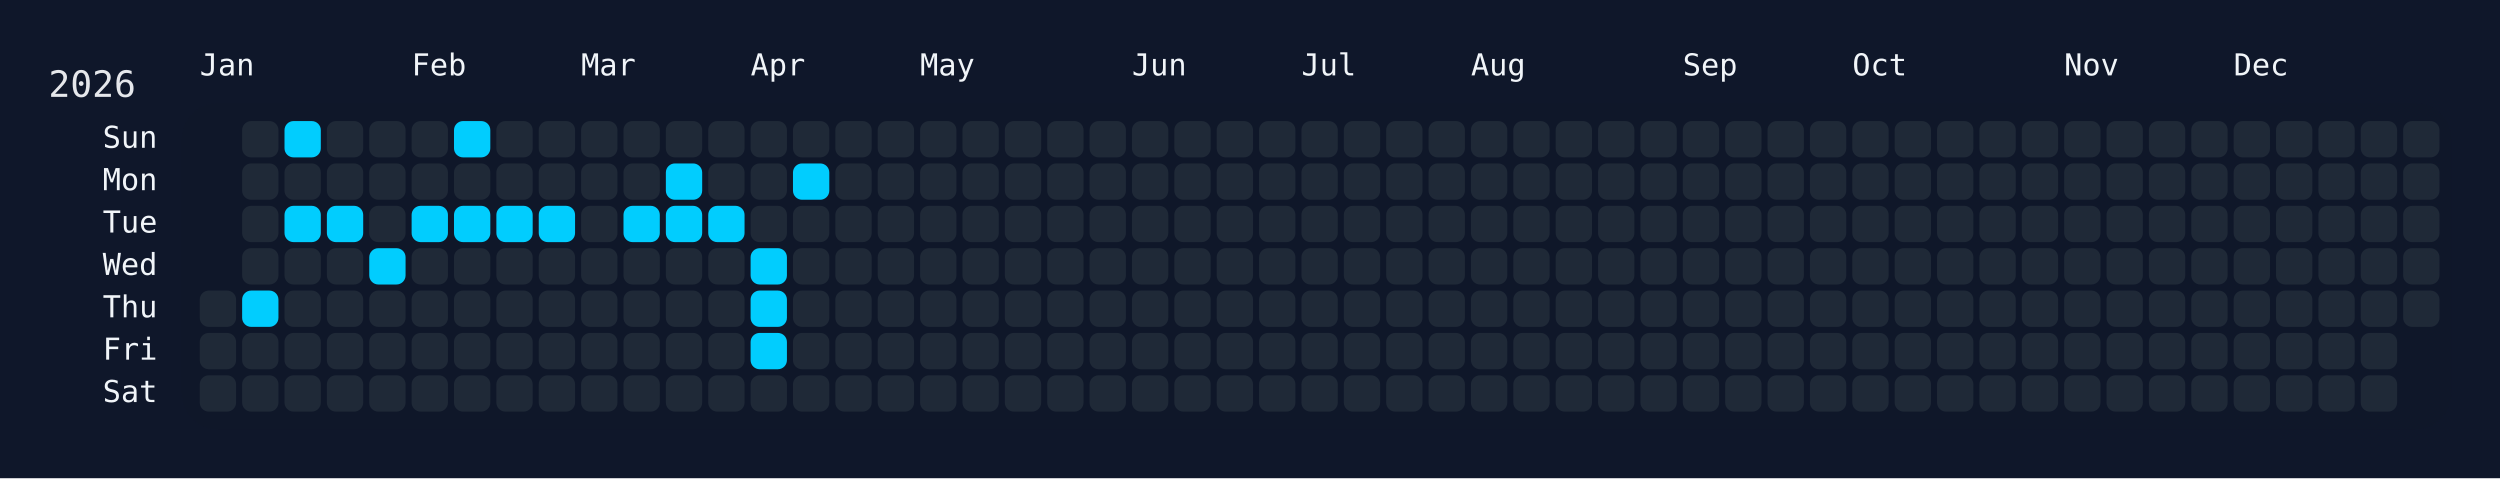
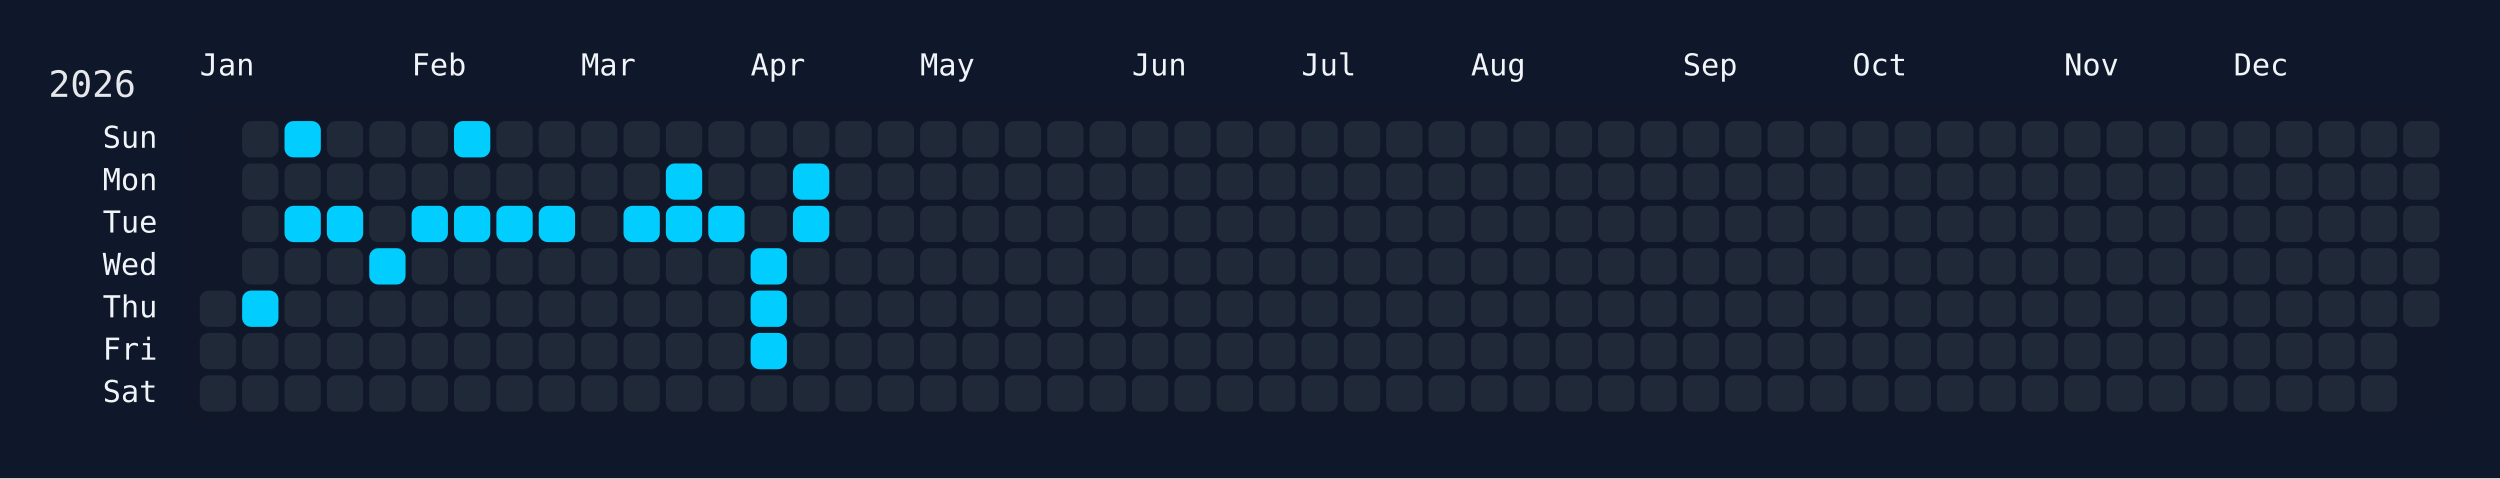
<svg xmlns="http://www.w3.org/2000/svg" width="826" height="158" viewBox="0 0 826 158">
  <rect width="826" height="158" fill="#0f172a" />
  <rect x="60" y="34" width="750" height="108" rx="12" ry="12" fill="rgba(15, 23, 42, 0.8)" />
  <text x="16" y="32" font-size="12" fill="#e5e7eb" font-family="JetBrains Mono, ui-monospace, SFMono-Regular, Menlo, Monaco, Consolas, monospace">2026</text>
  <text x="66" y="18" font-size="10" fill="#f1f5f9" font-family="JetBrains Mono, ui-monospace, SFMono-Regular, Menlo, Monaco, Consolas, monospace" dominant-baseline="hanging">Jan</text>
  <text x="136" y="18" font-size="10" fill="#f1f5f9" font-family="JetBrains Mono, ui-monospace, SFMono-Regular, Menlo, Monaco, Consolas, monospace" dominant-baseline="hanging">Feb</text>
  <text x="192" y="18" font-size="10" fill="#f1f5f9" font-family="JetBrains Mono, ui-monospace, SFMono-Regular, Menlo, Monaco, Consolas, monospace" dominant-baseline="hanging">Mar</text>
  <text x="248" y="18" font-size="10" fill="#f1f5f9" font-family="JetBrains Mono, ui-monospace, SFMono-Regular, Menlo, Monaco, Consolas, monospace" dominant-baseline="hanging">Apr</text>
  <text x="304" y="18" font-size="10" fill="#f1f5f9" font-family="JetBrains Mono, ui-monospace, SFMono-Regular, Menlo, Monaco, Consolas, monospace" dominant-baseline="hanging">May</text>
  <text x="374" y="18" font-size="10" fill="#f1f5f9" font-family="JetBrains Mono, ui-monospace, SFMono-Regular, Menlo, Monaco, Consolas, monospace" dominant-baseline="hanging">Jun</text>
  <text x="430" y="18" font-size="10" fill="#f1f5f9" font-family="JetBrains Mono, ui-monospace, SFMono-Regular, Menlo, Monaco, Consolas, monospace" dominant-baseline="hanging">Jul</text>
  <text x="486" y="18" font-size="10" fill="#f1f5f9" font-family="JetBrains Mono, ui-monospace, SFMono-Regular, Menlo, Monaco, Consolas, monospace" dominant-baseline="hanging">Aug</text>
  <text x="556" y="18" font-size="10" fill="#f1f5f9" font-family="JetBrains Mono, ui-monospace, SFMono-Regular, Menlo, Monaco, Consolas, monospace" dominant-baseline="hanging">Sep</text>
  <text x="612" y="18" font-size="10" fill="#f1f5f9" font-family="JetBrains Mono, ui-monospace, SFMono-Regular, Menlo, Monaco, Consolas, monospace" dominant-baseline="hanging">Oct</text>
  <text x="682" y="18" font-size="10" fill="#f1f5f9" font-family="JetBrains Mono, ui-monospace, SFMono-Regular, Menlo, Monaco, Consolas, monospace" dominant-baseline="hanging">Nov</text>
  <text x="738" y="18" font-size="10" fill="#f1f5f9" font-family="JetBrains Mono, ui-monospace, SFMono-Regular, Menlo, Monaco, Consolas, monospace" dominant-baseline="hanging">Dec</text>
  <text x="52" y="46.0" font-size="10" fill="#f1f5f9" font-family="JetBrains Mono, ui-monospace, SFMono-Regular, Menlo, Monaco, Consolas, monospace" text-anchor="end" dominant-baseline="middle">Sun</text>
  <text x="52" y="60.0" font-size="10" fill="#f1f5f9" font-family="JetBrains Mono, ui-monospace, SFMono-Regular, Menlo, Monaco, Consolas, monospace" text-anchor="end" dominant-baseline="middle">Mon</text>
  <text x="52" y="74.0" font-size="10" fill="#f1f5f9" font-family="JetBrains Mono, ui-monospace, SFMono-Regular, Menlo, Monaco, Consolas, monospace" text-anchor="end" dominant-baseline="middle">Tue</text>
  <text x="52" y="88.0" font-size="10" fill="#f1f5f9" font-family="JetBrains Mono, ui-monospace, SFMono-Regular, Menlo, Monaco, Consolas, monospace" text-anchor="end" dominant-baseline="middle">Wed</text>
  <text x="52" y="102.0" font-size="10" fill="#f1f5f9" font-family="JetBrains Mono, ui-monospace, SFMono-Regular, Menlo, Monaco, Consolas, monospace" text-anchor="end" dominant-baseline="middle">Thu</text>
  <text x="52" y="116.0" font-size="10" fill="#f1f5f9" font-family="JetBrains Mono, ui-monospace, SFMono-Regular, Menlo, Monaco, Consolas, monospace" text-anchor="end" dominant-baseline="middle">Fri</text>
  <text x="52" y="130.0" font-size="10" fill="#f1f5f9" font-family="JetBrains Mono, ui-monospace, SFMono-Regular, Menlo, Monaco, Consolas, monospace" text-anchor="end" dominant-baseline="middle">Sat</text>
  <g transform="translate(66,40)">
    <rect x="0" y="56" width="12" height="12" rx="3" ry="3" fill="#1f2937" data-date="2026-01-01" />
    <rect x="0" y="70" width="12" height="12" rx="3" ry="3" fill="#1f2937" data-date="2026-01-02" />
    <rect x="0" y="84" width="12" height="12" rx="3" ry="3" fill="#1f2937" data-date="2026-01-03" />
    <rect x="14" y="0" width="12" height="12" rx="3" ry="3" fill="#1f2937" data-date="2026-01-04" />
    <rect x="14" y="14" width="12" height="12" rx="3" ry="3" fill="#1f2937" data-date="2026-01-05" />
    <rect x="14" y="28" width="12" height="12" rx="3" ry="3" fill="#1f2937" data-date="2026-01-06" />
    <rect x="14" y="42" width="12" height="12" rx="3" ry="3" fill="#1f2937" data-date="2026-01-07" />
    <rect x="14" y="56" width="12" height="12" rx="3" ry="3" fill="#01cdfe" data-date="2026-01-08" />
    <rect x="14" y="70" width="12" height="12" rx="3" ry="3" fill="#1f2937" data-date="2026-01-09" />
    <rect x="14" y="84" width="12" height="12" rx="3" ry="3" fill="#1f2937" data-date="2026-01-10" />
    <rect x="28" y="0" width="12" height="12" rx="3" ry="3" fill="#01cdfe" data-date="2026-01-11" />
    <rect x="28" y="14" width="12" height="12" rx="3" ry="3" fill="#1f2937" data-date="2026-01-12" />
    <rect x="28" y="28" width="12" height="12" rx="3" ry="3" fill="#01cdfe" data-date="2026-01-13" />
    <rect x="28" y="42" width="12" height="12" rx="3" ry="3" fill="#1f2937" data-date="2026-01-14" />
    <rect x="28" y="56" width="12" height="12" rx="3" ry="3" fill="#1f2937" data-date="2026-01-15" />
    <rect x="28" y="70" width="12" height="12" rx="3" ry="3" fill="#1f2937" data-date="2026-01-16" />
    <rect x="28" y="84" width="12" height="12" rx="3" ry="3" fill="#1f2937" data-date="2026-01-17" />
    <rect x="42" y="0" width="12" height="12" rx="3" ry="3" fill="#1f2937" data-date="2026-01-18" />
    <rect x="42" y="14" width="12" height="12" rx="3" ry="3" fill="#1f2937" data-date="2026-01-19" />
    <rect x="42" y="28" width="12" height="12" rx="3" ry="3" fill="#01cdfe" data-date="2026-01-20" />
    <rect x="42" y="42" width="12" height="12" rx="3" ry="3" fill="#1f2937" data-date="2026-01-21" />
    <rect x="42" y="56" width="12" height="12" rx="3" ry="3" fill="#1f2937" data-date="2026-01-22" />
    <rect x="42" y="70" width="12" height="12" rx="3" ry="3" fill="#1f2937" data-date="2026-01-23" />
    <rect x="42" y="84" width="12" height="12" rx="3" ry="3" fill="#1f2937" data-date="2026-01-24" />
    <rect x="56" y="0" width="12" height="12" rx="3" ry="3" fill="#1f2937" data-date="2026-01-25" />
    <rect x="56" y="14" width="12" height="12" rx="3" ry="3" fill="#1f2937" data-date="2026-01-26" />
    <rect x="56" y="28" width="12" height="12" rx="3" ry="3" fill="#1f2937" data-date="2026-01-27" />
    <rect x="56" y="42" width="12" height="12" rx="3" ry="3" fill="#01cdfe" data-date="2026-01-28" />
    <rect x="56" y="56" width="12" height="12" rx="3" ry="3" fill="#1f2937" data-date="2026-01-29" />
    <rect x="56" y="70" width="12" height="12" rx="3" ry="3" fill="#1f2937" data-date="2026-01-30" />
    <rect x="56" y="84" width="12" height="12" rx="3" ry="3" fill="#1f2937" data-date="2026-01-31" />
    <rect x="70" y="0" width="12" height="12" rx="3" ry="3" fill="#1f2937" data-date="2026-02-01" />
    <rect x="70" y="14" width="12" height="12" rx="3" ry="3" fill="#1f2937" data-date="2026-02-02" />
    <rect x="70" y="28" width="12" height="12" rx="3" ry="3" fill="#01cdfe" data-date="2026-02-03" />
    <rect x="70" y="42" width="12" height="12" rx="3" ry="3" fill="#1f2937" data-date="2026-02-04" />
    <rect x="70" y="56" width="12" height="12" rx="3" ry="3" fill="#1f2937" data-date="2026-02-05" />
    <rect x="70" y="70" width="12" height="12" rx="3" ry="3" fill="#1f2937" data-date="2026-02-06" />
    <rect x="70" y="84" width="12" height="12" rx="3" ry="3" fill="#1f2937" data-date="2026-02-07" />
    <rect x="84" y="0" width="12" height="12" rx="3" ry="3" fill="#01cdfe" data-date="2026-02-08" />
    <rect x="84" y="14" width="12" height="12" rx="3" ry="3" fill="#1f2937" data-date="2026-02-09" />
    <rect x="84" y="28" width="12" height="12" rx="3" ry="3" fill="#01cdfe" data-date="2026-02-10" />
    <rect x="84" y="42" width="12" height="12" rx="3" ry="3" fill="#1f2937" data-date="2026-02-11" />
    <rect x="84" y="56" width="12" height="12" rx="3" ry="3" fill="#1f2937" data-date="2026-02-12" />
    <rect x="84" y="70" width="12" height="12" rx="3" ry="3" fill="#1f2937" data-date="2026-02-13" />
    <rect x="84" y="84" width="12" height="12" rx="3" ry="3" fill="#1f2937" data-date="2026-02-14" />
    <rect x="98" y="0" width="12" height="12" rx="3" ry="3" fill="#1f2937" data-date="2026-02-15" />
    <rect x="98" y="14" width="12" height="12" rx="3" ry="3" fill="#1f2937" data-date="2026-02-16" />
    <rect x="98" y="28" width="12" height="12" rx="3" ry="3" fill="#01cdfe" data-date="2026-02-17" />
    <rect x="98" y="42" width="12" height="12" rx="3" ry="3" fill="#1f2937" data-date="2026-02-18" />
    <rect x="98" y="56" width="12" height="12" rx="3" ry="3" fill="#1f2937" data-date="2026-02-19" />
    <rect x="98" y="70" width="12" height="12" rx="3" ry="3" fill="#1f2937" data-date="2026-02-20" />
    <rect x="98" y="84" width="12" height="12" rx="3" ry="3" fill="#1f2937" data-date="2026-02-21" />
    <rect x="112" y="0" width="12" height="12" rx="3" ry="3" fill="#1f2937" data-date="2026-02-22" />
    <rect x="112" y="14" width="12" height="12" rx="3" ry="3" fill="#1f2937" data-date="2026-02-23" />
    <rect x="112" y="28" width="12" height="12" rx="3" ry="3" fill="#01cdfe" data-date="2026-02-24" />
    <rect x="112" y="42" width="12" height="12" rx="3" ry="3" fill="#1f2937" data-date="2026-02-25" />
    <rect x="112" y="56" width="12" height="12" rx="3" ry="3" fill="#1f2937" data-date="2026-02-26" />
    <rect x="112" y="70" width="12" height="12" rx="3" ry="3" fill="#1f2937" data-date="2026-02-27" />
    <rect x="112" y="84" width="12" height="12" rx="3" ry="3" fill="#1f2937" data-date="2026-02-28" />
    <rect x="126" y="0" width="12" height="12" rx="3" ry="3" fill="#1f2937" data-date="2026-03-01" />
    <rect x="126" y="14" width="12" height="12" rx="3" ry="3" fill="#1f2937" data-date="2026-03-02" />
    <rect x="126" y="28" width="12" height="12" rx="3" ry="3" fill="#1f2937" data-date="2026-03-03" />
    <rect x="126" y="42" width="12" height="12" rx="3" ry="3" fill="#1f2937" data-date="2026-03-04" />
    <rect x="126" y="56" width="12" height="12" rx="3" ry="3" fill="#1f2937" data-date="2026-03-05" />
    <rect x="126" y="70" width="12" height="12" rx="3" ry="3" fill="#1f2937" data-date="2026-03-06" />
    <rect x="126" y="84" width="12" height="12" rx="3" ry="3" fill="#1f2937" data-date="2026-03-07" />
    <rect x="140" y="0" width="12" height="12" rx="3" ry="3" fill="#1f2937" data-date="2026-03-08" />
    <rect x="140" y="14" width="12" height="12" rx="3" ry="3" fill="#1f2937" data-date="2026-03-09" />
    <rect x="140" y="28" width="12" height="12" rx="3" ry="3" fill="#01cdfe" data-date="2026-03-10" />
    <rect x="140" y="42" width="12" height="12" rx="3" ry="3" fill="#1f2937" data-date="2026-03-11" />
    <rect x="140" y="56" width="12" height="12" rx="3" ry="3" fill="#1f2937" data-date="2026-03-12" />
    <rect x="140" y="70" width="12" height="12" rx="3" ry="3" fill="#1f2937" data-date="2026-03-13" />
    <rect x="140" y="84" width="12" height="12" rx="3" ry="3" fill="#1f2937" data-date="2026-03-14" />
    <rect x="154" y="0" width="12" height="12" rx="3" ry="3" fill="#1f2937" data-date="2026-03-15" />
    <rect x="154" y="14" width="12" height="12" rx="3" ry="3" fill="#01cdfe" data-date="2026-03-16" />
    <rect x="154" y="28" width="12" height="12" rx="3" ry="3" fill="#01cdfe" data-date="2026-03-17" />
    <rect x="154" y="42" width="12" height="12" rx="3" ry="3" fill="#1f2937" data-date="2026-03-18" />
    <rect x="154" y="56" width="12" height="12" rx="3" ry="3" fill="#1f2937" data-date="2026-03-19" />
    <rect x="154" y="70" width="12" height="12" rx="3" ry="3" fill="#1f2937" data-date="2026-03-20" />
    <rect x="154" y="84" width="12" height="12" rx="3" ry="3" fill="#1f2937" data-date="2026-03-21" />
    <rect x="168" y="0" width="12" height="12" rx="3" ry="3" fill="#1f2937" data-date="2026-03-22" />
    <rect x="168" y="14" width="12" height="12" rx="3" ry="3" fill="#1f2937" data-date="2026-03-23" />
    <rect x="168" y="28" width="12" height="12" rx="3" ry="3" fill="#01cdfe" data-date="2026-03-24" />
    <rect x="168" y="42" width="12" height="12" rx="3" ry="3" fill="#1f2937" data-date="2026-03-25" />
    <rect x="168" y="56" width="12" height="12" rx="3" ry="3" fill="#1f2937" data-date="2026-03-26" />
    <rect x="168" y="70" width="12" height="12" rx="3" ry="3" fill="#1f2937" data-date="2026-03-27" />
    <rect x="168" y="84" width="12" height="12" rx="3" ry="3" fill="#1f2937" data-date="2026-03-28" />
    <rect x="182" y="0" width="12" height="12" rx="3" ry="3" fill="#1f2937" data-date="2026-03-29" />
    <rect x="182" y="14" width="12" height="12" rx="3" ry="3" fill="#1f2937" data-date="2026-03-30" />
    <rect x="182" y="28" width="12" height="12" rx="3" ry="3" fill="#1f2937" data-date="2026-03-31" />
    <rect x="182" y="42" width="12" height="12" rx="3" ry="3" fill="#01cdfe" data-date="2026-04-01" />
    <rect x="182" y="56" width="12" height="12" rx="3" ry="3" fill="#01cdfe" data-date="2026-04-02" />
    <rect x="182" y="70" width="12" height="12" rx="3" ry="3" fill="#01cdfe" data-date="2026-04-03" />
    <rect x="182" y="84" width="12" height="12" rx="3" ry="3" fill="#1f2937" data-date="2026-04-04" />
    <rect x="196" y="0" width="12" height="12" rx="3" ry="3" fill="#1f2937" data-date="2026-04-05" />
    <rect x="196" y="14" width="12" height="12" rx="3" ry="3" fill="#01cdfe" data-date="2026-04-06" />
-     <rect x="196" y="28" width="12" height="12" rx="3" ry="3" fill="#1f2937" data-date="2026-04-07" />
+     <rect x="196" y="28" width="12" height="12" rx="3" ry="3" fill="#01cdfe" data-date="2026-04-07" />
    <rect x="196" y="42" width="12" height="12" rx="3" ry="3" fill="#1f2937" data-date="2026-04-08" />
    <rect x="196" y="56" width="12" height="12" rx="3" ry="3" fill="#1f2937" data-date="2026-04-09" />
    <rect x="196" y="70" width="12" height="12" rx="3" ry="3" fill="#1f2937" data-date="2026-04-10" />
    <rect x="196" y="84" width="12" height="12" rx="3" ry="3" fill="#1f2937" data-date="2026-04-11" />
    <rect x="210" y="0" width="12" height="12" rx="3" ry="3" fill="#1f2937" data-date="2026-04-12" />
    <rect x="210" y="14" width="12" height="12" rx="3" ry="3" fill="#1f2937" data-date="2026-04-13" />
    <rect x="210" y="28" width="12" height="12" rx="3" ry="3" fill="#1f2937" data-date="2026-04-14" />
    <rect x="210" y="42" width="12" height="12" rx="3" ry="3" fill="#1f2937" data-date="2026-04-15" />
    <rect x="210" y="56" width="12" height="12" rx="3" ry="3" fill="#1f2937" data-date="2026-04-16" />
    <rect x="210" y="70" width="12" height="12" rx="3" ry="3" fill="#1f2937" data-date="2026-04-17" />
    <rect x="210" y="84" width="12" height="12" rx="3" ry="3" fill="#1f2937" data-date="2026-04-18" />
    <rect x="224" y="0" width="12" height="12" rx="3" ry="3" fill="#1f2937" data-date="2026-04-19" />
    <rect x="224" y="14" width="12" height="12" rx="3" ry="3" fill="#1f2937" data-date="2026-04-20" />
    <rect x="224" y="28" width="12" height="12" rx="3" ry="3" fill="#1f2937" data-date="2026-04-21" />
    <rect x="224" y="42" width="12" height="12" rx="3" ry="3" fill="#1f2937" data-date="2026-04-22" />
    <rect x="224" y="56" width="12" height="12" rx="3" ry="3" fill="#1f2937" data-date="2026-04-23" />
    <rect x="224" y="70" width="12" height="12" rx="3" ry="3" fill="#1f2937" data-date="2026-04-24" />
    <rect x="224" y="84" width="12" height="12" rx="3" ry="3" fill="#1f2937" data-date="2026-04-25" />
    <rect x="238" y="0" width="12" height="12" rx="3" ry="3" fill="#1f2937" data-date="2026-04-26" />
    <rect x="238" y="14" width="12" height="12" rx="3" ry="3" fill="#1f2937" data-date="2026-04-27" />
    <rect x="238" y="28" width="12" height="12" rx="3" ry="3" fill="#1f2937" data-date="2026-04-28" />
    <rect x="238" y="42" width="12" height="12" rx="3" ry="3" fill="#1f2937" data-date="2026-04-29" />
    <rect x="238" y="56" width="12" height="12" rx="3" ry="3" fill="#1f2937" data-date="2026-04-30" />
    <rect x="238" y="70" width="12" height="12" rx="3" ry="3" fill="#1f2937" data-date="2026-05-01" />
    <rect x="238" y="84" width="12" height="12" rx="3" ry="3" fill="#1f2937" data-date="2026-05-02" />
    <rect x="252" y="0" width="12" height="12" rx="3" ry="3" fill="#1f2937" data-date="2026-05-03" />
    <rect x="252" y="14" width="12" height="12" rx="3" ry="3" fill="#1f2937" data-date="2026-05-04" />
    <rect x="252" y="28" width="12" height="12" rx="3" ry="3" fill="#1f2937" data-date="2026-05-05" />
    <rect x="252" y="42" width="12" height="12" rx="3" ry="3" fill="#1f2937" data-date="2026-05-06" />
    <rect x="252" y="56" width="12" height="12" rx="3" ry="3" fill="#1f2937" data-date="2026-05-07" />
    <rect x="252" y="70" width="12" height="12" rx="3" ry="3" fill="#1f2937" data-date="2026-05-08" />
    <rect x="252" y="84" width="12" height="12" rx="3" ry="3" fill="#1f2937" data-date="2026-05-09" />
    <rect x="266" y="0" width="12" height="12" rx="3" ry="3" fill="#1f2937" data-date="2026-05-10" />
    <rect x="266" y="14" width="12" height="12" rx="3" ry="3" fill="#1f2937" data-date="2026-05-11" />
    <rect x="266" y="28" width="12" height="12" rx="3" ry="3" fill="#1f2937" data-date="2026-05-12" />
    <rect x="266" y="42" width="12" height="12" rx="3" ry="3" fill="#1f2937" data-date="2026-05-13" />
    <rect x="266" y="56" width="12" height="12" rx="3" ry="3" fill="#1f2937" data-date="2026-05-14" />
    <rect x="266" y="70" width="12" height="12" rx="3" ry="3" fill="#1f2937" data-date="2026-05-15" />
    <rect x="266" y="84" width="12" height="12" rx="3" ry="3" fill="#1f2937" data-date="2026-05-16" />
    <rect x="280" y="0" width="12" height="12" rx="3" ry="3" fill="#1f2937" data-date="2026-05-17" />
    <rect x="280" y="14" width="12" height="12" rx="3" ry="3" fill="#1f2937" data-date="2026-05-18" />
    <rect x="280" y="28" width="12" height="12" rx="3" ry="3" fill="#1f2937" data-date="2026-05-19" />
    <rect x="280" y="42" width="12" height="12" rx="3" ry="3" fill="#1f2937" data-date="2026-05-20" />
    <rect x="280" y="56" width="12" height="12" rx="3" ry="3" fill="#1f2937" data-date="2026-05-21" />
    <rect x="280" y="70" width="12" height="12" rx="3" ry="3" fill="#1f2937" data-date="2026-05-22" />
    <rect x="280" y="84" width="12" height="12" rx="3" ry="3" fill="#1f2937" data-date="2026-05-23" />
    <rect x="294" y="0" width="12" height="12" rx="3" ry="3" fill="#1f2937" data-date="2026-05-24" />
    <rect x="294" y="14" width="12" height="12" rx="3" ry="3" fill="#1f2937" data-date="2026-05-25" />
    <rect x="294" y="28" width="12" height="12" rx="3" ry="3" fill="#1f2937" data-date="2026-05-26" />
    <rect x="294" y="42" width="12" height="12" rx="3" ry="3" fill="#1f2937" data-date="2026-05-27" />
    <rect x="294" y="56" width="12" height="12" rx="3" ry="3" fill="#1f2937" data-date="2026-05-28" />
    <rect x="294" y="70" width="12" height="12" rx="3" ry="3" fill="#1f2937" data-date="2026-05-29" />
    <rect x="294" y="84" width="12" height="12" rx="3" ry="3" fill="#1f2937" data-date="2026-05-30" />
    <rect x="308" y="0" width="12" height="12" rx="3" ry="3" fill="#1f2937" data-date="2026-05-31" />
    <rect x="308" y="14" width="12" height="12" rx="3" ry="3" fill="#1f2937" data-date="2026-06-01" />
    <rect x="308" y="28" width="12" height="12" rx="3" ry="3" fill="#1f2937" data-date="2026-06-02" />
    <rect x="308" y="42" width="12" height="12" rx="3" ry="3" fill="#1f2937" data-date="2026-06-03" />
    <rect x="308" y="56" width="12" height="12" rx="3" ry="3" fill="#1f2937" data-date="2026-06-04" />
    <rect x="308" y="70" width="12" height="12" rx="3" ry="3" fill="#1f2937" data-date="2026-06-05" />
    <rect x="308" y="84" width="12" height="12" rx="3" ry="3" fill="#1f2937" data-date="2026-06-06" />
    <rect x="322" y="0" width="12" height="12" rx="3" ry="3" fill="#1f2937" data-date="2026-06-07" />
    <rect x="322" y="14" width="12" height="12" rx="3" ry="3" fill="#1f2937" data-date="2026-06-08" />
    <rect x="322" y="28" width="12" height="12" rx="3" ry="3" fill="#1f2937" data-date="2026-06-09" />
    <rect x="322" y="42" width="12" height="12" rx="3" ry="3" fill="#1f2937" data-date="2026-06-10" />
    <rect x="322" y="56" width="12" height="12" rx="3" ry="3" fill="#1f2937" data-date="2026-06-11" />
    <rect x="322" y="70" width="12" height="12" rx="3" ry="3" fill="#1f2937" data-date="2026-06-12" />
    <rect x="322" y="84" width="12" height="12" rx="3" ry="3" fill="#1f2937" data-date="2026-06-13" />
    <rect x="336" y="0" width="12" height="12" rx="3" ry="3" fill="#1f2937" data-date="2026-06-14" />
    <rect x="336" y="14" width="12" height="12" rx="3" ry="3" fill="#1f2937" data-date="2026-06-15" />
    <rect x="336" y="28" width="12" height="12" rx="3" ry="3" fill="#1f2937" data-date="2026-06-16" />
    <rect x="336" y="42" width="12" height="12" rx="3" ry="3" fill="#1f2937" data-date="2026-06-17" />
    <rect x="336" y="56" width="12" height="12" rx="3" ry="3" fill="#1f2937" data-date="2026-06-18" />
    <rect x="336" y="70" width="12" height="12" rx="3" ry="3" fill="#1f2937" data-date="2026-06-19" />
    <rect x="336" y="84" width="12" height="12" rx="3" ry="3" fill="#1f2937" data-date="2026-06-20" />
    <rect x="350" y="0" width="12" height="12" rx="3" ry="3" fill="#1f2937" data-date="2026-06-21" />
    <rect x="350" y="14" width="12" height="12" rx="3" ry="3" fill="#1f2937" data-date="2026-06-22" />
    <rect x="350" y="28" width="12" height="12" rx="3" ry="3" fill="#1f2937" data-date="2026-06-23" />
    <rect x="350" y="42" width="12" height="12" rx="3" ry="3" fill="#1f2937" data-date="2026-06-24" />
    <rect x="350" y="56" width="12" height="12" rx="3" ry="3" fill="#1f2937" data-date="2026-06-25" />
    <rect x="350" y="70" width="12" height="12" rx="3" ry="3" fill="#1f2937" data-date="2026-06-26" />
    <rect x="350" y="84" width="12" height="12" rx="3" ry="3" fill="#1f2937" data-date="2026-06-27" />
    <rect x="364" y="0" width="12" height="12" rx="3" ry="3" fill="#1f2937" data-date="2026-06-28" />
    <rect x="364" y="14" width="12" height="12" rx="3" ry="3" fill="#1f2937" data-date="2026-06-29" />
    <rect x="364" y="28" width="12" height="12" rx="3" ry="3" fill="#1f2937" data-date="2026-06-30" />
    <rect x="364" y="42" width="12" height="12" rx="3" ry="3" fill="#1f2937" data-date="2026-07-01" />
    <rect x="364" y="56" width="12" height="12" rx="3" ry="3" fill="#1f2937" data-date="2026-07-02" />
    <rect x="364" y="70" width="12" height="12" rx="3" ry="3" fill="#1f2937" data-date="2026-07-03" />
    <rect x="364" y="84" width="12" height="12" rx="3" ry="3" fill="#1f2937" data-date="2026-07-04" />
    <rect x="378" y="0" width="12" height="12" rx="3" ry="3" fill="#1f2937" data-date="2026-07-05" />
    <rect x="378" y="14" width="12" height="12" rx="3" ry="3" fill="#1f2937" data-date="2026-07-06" />
    <rect x="378" y="28" width="12" height="12" rx="3" ry="3" fill="#1f2937" data-date="2026-07-07" />
    <rect x="378" y="42" width="12" height="12" rx="3" ry="3" fill="#1f2937" data-date="2026-07-08" />
    <rect x="378" y="56" width="12" height="12" rx="3" ry="3" fill="#1f2937" data-date="2026-07-09" />
    <rect x="378" y="70" width="12" height="12" rx="3" ry="3" fill="#1f2937" data-date="2026-07-10" />
    <rect x="378" y="84" width="12" height="12" rx="3" ry="3" fill="#1f2937" data-date="2026-07-11" />
    <rect x="392" y="0" width="12" height="12" rx="3" ry="3" fill="#1f2937" data-date="2026-07-12" />
    <rect x="392" y="14" width="12" height="12" rx="3" ry="3" fill="#1f2937" data-date="2026-07-13" />
    <rect x="392" y="28" width="12" height="12" rx="3" ry="3" fill="#1f2937" data-date="2026-07-14" />
    <rect x="392" y="42" width="12" height="12" rx="3" ry="3" fill="#1f2937" data-date="2026-07-15" />
    <rect x="392" y="56" width="12" height="12" rx="3" ry="3" fill="#1f2937" data-date="2026-07-16" />
    <rect x="392" y="70" width="12" height="12" rx="3" ry="3" fill="#1f2937" data-date="2026-07-17" />
    <rect x="392" y="84" width="12" height="12" rx="3" ry="3" fill="#1f2937" data-date="2026-07-18" />
    <rect x="406" y="0" width="12" height="12" rx="3" ry="3" fill="#1f2937" data-date="2026-07-19" />
    <rect x="406" y="14" width="12" height="12" rx="3" ry="3" fill="#1f2937" data-date="2026-07-20" />
    <rect x="406" y="28" width="12" height="12" rx="3" ry="3" fill="#1f2937" data-date="2026-07-21" />
    <rect x="406" y="42" width="12" height="12" rx="3" ry="3" fill="#1f2937" data-date="2026-07-22" />
    <rect x="406" y="56" width="12" height="12" rx="3" ry="3" fill="#1f2937" data-date="2026-07-23" />
    <rect x="406" y="70" width="12" height="12" rx="3" ry="3" fill="#1f2937" data-date="2026-07-24" />
    <rect x="406" y="84" width="12" height="12" rx="3" ry="3" fill="#1f2937" data-date="2026-07-25" />
    <rect x="420" y="0" width="12" height="12" rx="3" ry="3" fill="#1f2937" data-date="2026-07-26" />
    <rect x="420" y="14" width="12" height="12" rx="3" ry="3" fill="#1f2937" data-date="2026-07-27" />
    <rect x="420" y="28" width="12" height="12" rx="3" ry="3" fill="#1f2937" data-date="2026-07-28" />
    <rect x="420" y="42" width="12" height="12" rx="3" ry="3" fill="#1f2937" data-date="2026-07-29" />
    <rect x="420" y="56" width="12" height="12" rx="3" ry="3" fill="#1f2937" data-date="2026-07-30" />
    <rect x="420" y="70" width="12" height="12" rx="3" ry="3" fill="#1f2937" data-date="2026-07-31" />
    <rect x="420" y="84" width="12" height="12" rx="3" ry="3" fill="#1f2937" data-date="2026-08-01" />
    <rect x="434" y="0" width="12" height="12" rx="3" ry="3" fill="#1f2937" data-date="2026-08-02" />
    <rect x="434" y="14" width="12" height="12" rx="3" ry="3" fill="#1f2937" data-date="2026-08-03" />
    <rect x="434" y="28" width="12" height="12" rx="3" ry="3" fill="#1f2937" data-date="2026-08-04" />
    <rect x="434" y="42" width="12" height="12" rx="3" ry="3" fill="#1f2937" data-date="2026-08-05" />
    <rect x="434" y="56" width="12" height="12" rx="3" ry="3" fill="#1f2937" data-date="2026-08-06" />
    <rect x="434" y="70" width="12" height="12" rx="3" ry="3" fill="#1f2937" data-date="2026-08-07" />
    <rect x="434" y="84" width="12" height="12" rx="3" ry="3" fill="#1f2937" data-date="2026-08-08" />
    <rect x="448" y="0" width="12" height="12" rx="3" ry="3" fill="#1f2937" data-date="2026-08-09" />
    <rect x="448" y="14" width="12" height="12" rx="3" ry="3" fill="#1f2937" data-date="2026-08-10" />
    <rect x="448" y="28" width="12" height="12" rx="3" ry="3" fill="#1f2937" data-date="2026-08-11" />
    <rect x="448" y="42" width="12" height="12" rx="3" ry="3" fill="#1f2937" data-date="2026-08-12" />
    <rect x="448" y="56" width="12" height="12" rx="3" ry="3" fill="#1f2937" data-date="2026-08-13" />
    <rect x="448" y="70" width="12" height="12" rx="3" ry="3" fill="#1f2937" data-date="2026-08-14" />
    <rect x="448" y="84" width="12" height="12" rx="3" ry="3" fill="#1f2937" data-date="2026-08-15" />
    <rect x="462" y="0" width="12" height="12" rx="3" ry="3" fill="#1f2937" data-date="2026-08-16" />
    <rect x="462" y="14" width="12" height="12" rx="3" ry="3" fill="#1f2937" data-date="2026-08-17" />
    <rect x="462" y="28" width="12" height="12" rx="3" ry="3" fill="#1f2937" data-date="2026-08-18" />
    <rect x="462" y="42" width="12" height="12" rx="3" ry="3" fill="#1f2937" data-date="2026-08-19" />
    <rect x="462" y="56" width="12" height="12" rx="3" ry="3" fill="#1f2937" data-date="2026-08-20" />
    <rect x="462" y="70" width="12" height="12" rx="3" ry="3" fill="#1f2937" data-date="2026-08-21" />
    <rect x="462" y="84" width="12" height="12" rx="3" ry="3" fill="#1f2937" data-date="2026-08-22" />
    <rect x="476" y="0" width="12" height="12" rx="3" ry="3" fill="#1f2937" data-date="2026-08-23" />
    <rect x="476" y="14" width="12" height="12" rx="3" ry="3" fill="#1f2937" data-date="2026-08-24" />
    <rect x="476" y="28" width="12" height="12" rx="3" ry="3" fill="#1f2937" data-date="2026-08-25" />
    <rect x="476" y="42" width="12" height="12" rx="3" ry="3" fill="#1f2937" data-date="2026-08-26" />
    <rect x="476" y="56" width="12" height="12" rx="3" ry="3" fill="#1f2937" data-date="2026-08-27" />
    <rect x="476" y="70" width="12" height="12" rx="3" ry="3" fill="#1f2937" data-date="2026-08-28" />
    <rect x="476" y="84" width="12" height="12" rx="3" ry="3" fill="#1f2937" data-date="2026-08-29" />
    <rect x="490" y="0" width="12" height="12" rx="3" ry="3" fill="#1f2937" data-date="2026-08-30" />
    <rect x="490" y="14" width="12" height="12" rx="3" ry="3" fill="#1f2937" data-date="2026-08-31" />
    <rect x="490" y="28" width="12" height="12" rx="3" ry="3" fill="#1f2937" data-date="2026-09-01" />
    <rect x="490" y="42" width="12" height="12" rx="3" ry="3" fill="#1f2937" data-date="2026-09-02" />
    <rect x="490" y="56" width="12" height="12" rx="3" ry="3" fill="#1f2937" data-date="2026-09-03" />
    <rect x="490" y="70" width="12" height="12" rx="3" ry="3" fill="#1f2937" data-date="2026-09-04" />
    <rect x="490" y="84" width="12" height="12" rx="3" ry="3" fill="#1f2937" data-date="2026-09-05" />
    <rect x="504" y="0" width="12" height="12" rx="3" ry="3" fill="#1f2937" data-date="2026-09-06" />
    <rect x="504" y="14" width="12" height="12" rx="3" ry="3" fill="#1f2937" data-date="2026-09-07" />
    <rect x="504" y="28" width="12" height="12" rx="3" ry="3" fill="#1f2937" data-date="2026-09-08" />
    <rect x="504" y="42" width="12" height="12" rx="3" ry="3" fill="#1f2937" data-date="2026-09-09" />
    <rect x="504" y="56" width="12" height="12" rx="3" ry="3" fill="#1f2937" data-date="2026-09-10" />
    <rect x="504" y="70" width="12" height="12" rx="3" ry="3" fill="#1f2937" data-date="2026-09-11" />
    <rect x="504" y="84" width="12" height="12" rx="3" ry="3" fill="#1f2937" data-date="2026-09-12" />
    <rect x="518" y="0" width="12" height="12" rx="3" ry="3" fill="#1f2937" data-date="2026-09-13" />
    <rect x="518" y="14" width="12" height="12" rx="3" ry="3" fill="#1f2937" data-date="2026-09-14" />
    <rect x="518" y="28" width="12" height="12" rx="3" ry="3" fill="#1f2937" data-date="2026-09-15" />
    <rect x="518" y="42" width="12" height="12" rx="3" ry="3" fill="#1f2937" data-date="2026-09-16" />
    <rect x="518" y="56" width="12" height="12" rx="3" ry="3" fill="#1f2937" data-date="2026-09-17" />
    <rect x="518" y="70" width="12" height="12" rx="3" ry="3" fill="#1f2937" data-date="2026-09-18" />
    <rect x="518" y="84" width="12" height="12" rx="3" ry="3" fill="#1f2937" data-date="2026-09-19" />
    <rect x="532" y="0" width="12" height="12" rx="3" ry="3" fill="#1f2937" data-date="2026-09-20" />
    <rect x="532" y="14" width="12" height="12" rx="3" ry="3" fill="#1f2937" data-date="2026-09-21" />
    <rect x="532" y="28" width="12" height="12" rx="3" ry="3" fill="#1f2937" data-date="2026-09-22" />
    <rect x="532" y="42" width="12" height="12" rx="3" ry="3" fill="#1f2937" data-date="2026-09-23" />
    <rect x="532" y="56" width="12" height="12" rx="3" ry="3" fill="#1f2937" data-date="2026-09-24" />
    <rect x="532" y="70" width="12" height="12" rx="3" ry="3" fill="#1f2937" data-date="2026-09-25" />
    <rect x="532" y="84" width="12" height="12" rx="3" ry="3" fill="#1f2937" data-date="2026-09-26" />
    <rect x="546" y="0" width="12" height="12" rx="3" ry="3" fill="#1f2937" data-date="2026-09-27" />
    <rect x="546" y="14" width="12" height="12" rx="3" ry="3" fill="#1f2937" data-date="2026-09-28" />
    <rect x="546" y="28" width="12" height="12" rx="3" ry="3" fill="#1f2937" data-date="2026-09-29" />
    <rect x="546" y="42" width="12" height="12" rx="3" ry="3" fill="#1f2937" data-date="2026-09-30" />
    <rect x="546" y="56" width="12" height="12" rx="3" ry="3" fill="#1f2937" data-date="2026-10-01" />
    <rect x="546" y="70" width="12" height="12" rx="3" ry="3" fill="#1f2937" data-date="2026-10-02" />
    <rect x="546" y="84" width="12" height="12" rx="3" ry="3" fill="#1f2937" data-date="2026-10-03" />
    <rect x="560" y="0" width="12" height="12" rx="3" ry="3" fill="#1f2937" data-date="2026-10-04" />
    <rect x="560" y="14" width="12" height="12" rx="3" ry="3" fill="#1f2937" data-date="2026-10-05" />
    <rect x="560" y="28" width="12" height="12" rx="3" ry="3" fill="#1f2937" data-date="2026-10-06" />
    <rect x="560" y="42" width="12" height="12" rx="3" ry="3" fill="#1f2937" data-date="2026-10-07" />
    <rect x="560" y="56" width="12" height="12" rx="3" ry="3" fill="#1f2937" data-date="2026-10-08" />
    <rect x="560" y="70" width="12" height="12" rx="3" ry="3" fill="#1f2937" data-date="2026-10-09" />
    <rect x="560" y="84" width="12" height="12" rx="3" ry="3" fill="#1f2937" data-date="2026-10-10" />
    <rect x="574" y="0" width="12" height="12" rx="3" ry="3" fill="#1f2937" data-date="2026-10-11" />
    <rect x="574" y="14" width="12" height="12" rx="3" ry="3" fill="#1f2937" data-date="2026-10-12" />
    <rect x="574" y="28" width="12" height="12" rx="3" ry="3" fill="#1f2937" data-date="2026-10-13" />
    <rect x="574" y="42" width="12" height="12" rx="3" ry="3" fill="#1f2937" data-date="2026-10-14" />
    <rect x="574" y="56" width="12" height="12" rx="3" ry="3" fill="#1f2937" data-date="2026-10-15" />
    <rect x="574" y="70" width="12" height="12" rx="3" ry="3" fill="#1f2937" data-date="2026-10-16" />
    <rect x="574" y="84" width="12" height="12" rx="3" ry="3" fill="#1f2937" data-date="2026-10-17" />
    <rect x="588" y="0" width="12" height="12" rx="3" ry="3" fill="#1f2937" data-date="2026-10-18" />
    <rect x="588" y="14" width="12" height="12" rx="3" ry="3" fill="#1f2937" data-date="2026-10-19" />
    <rect x="588" y="28" width="12" height="12" rx="3" ry="3" fill="#1f2937" data-date="2026-10-20" />
    <rect x="588" y="42" width="12" height="12" rx="3" ry="3" fill="#1f2937" data-date="2026-10-21" />
    <rect x="588" y="56" width="12" height="12" rx="3" ry="3" fill="#1f2937" data-date="2026-10-22" />
    <rect x="588" y="70" width="12" height="12" rx="3" ry="3" fill="#1f2937" data-date="2026-10-23" />
    <rect x="588" y="84" width="12" height="12" rx="3" ry="3" fill="#1f2937" data-date="2026-10-24" />
    <rect x="602" y="0" width="12" height="12" rx="3" ry="3" fill="#1f2937" data-date="2026-10-25" />
    <rect x="602" y="14" width="12" height="12" rx="3" ry="3" fill="#1f2937" data-date="2026-10-26" />
    <rect x="602" y="28" width="12" height="12" rx="3" ry="3" fill="#1f2937" data-date="2026-10-27" />
    <rect x="602" y="42" width="12" height="12" rx="3" ry="3" fill="#1f2937" data-date="2026-10-28" />
    <rect x="602" y="56" width="12" height="12" rx="3" ry="3" fill="#1f2937" data-date="2026-10-29" />
    <rect x="602" y="70" width="12" height="12" rx="3" ry="3" fill="#1f2937" data-date="2026-10-30" />
    <rect x="602" y="84" width="12" height="12" rx="3" ry="3" fill="#1f2937" data-date="2026-10-31" />
    <rect x="616" y="0" width="12" height="12" rx="3" ry="3" fill="#1f2937" data-date="2026-11-01" />
    <rect x="616" y="14" width="12" height="12" rx="3" ry="3" fill="#1f2937" data-date="2026-11-02" />
    <rect x="616" y="28" width="12" height="12" rx="3" ry="3" fill="#1f2937" data-date="2026-11-03" />
    <rect x="616" y="42" width="12" height="12" rx="3" ry="3" fill="#1f2937" data-date="2026-11-04" />
    <rect x="616" y="56" width="12" height="12" rx="3" ry="3" fill="#1f2937" data-date="2026-11-05" />
    <rect x="616" y="70" width="12" height="12" rx="3" ry="3" fill="#1f2937" data-date="2026-11-06" />
    <rect x="616" y="84" width="12" height="12" rx="3" ry="3" fill="#1f2937" data-date="2026-11-07" />
    <rect x="630" y="0" width="12" height="12" rx="3" ry="3" fill="#1f2937" data-date="2026-11-08" />
    <rect x="630" y="14" width="12" height="12" rx="3" ry="3" fill="#1f2937" data-date="2026-11-09" />
    <rect x="630" y="28" width="12" height="12" rx="3" ry="3" fill="#1f2937" data-date="2026-11-10" />
    <rect x="630" y="42" width="12" height="12" rx="3" ry="3" fill="#1f2937" data-date="2026-11-11" />
    <rect x="630" y="56" width="12" height="12" rx="3" ry="3" fill="#1f2937" data-date="2026-11-12" />
    <rect x="630" y="70" width="12" height="12" rx="3" ry="3" fill="#1f2937" data-date="2026-11-13" />
    <rect x="630" y="84" width="12" height="12" rx="3" ry="3" fill="#1f2937" data-date="2026-11-14" />
    <rect x="644" y="0" width="12" height="12" rx="3" ry="3" fill="#1f2937" data-date="2026-11-15" />
    <rect x="644" y="14" width="12" height="12" rx="3" ry="3" fill="#1f2937" data-date="2026-11-16" />
    <rect x="644" y="28" width="12" height="12" rx="3" ry="3" fill="#1f2937" data-date="2026-11-17" />
    <rect x="644" y="42" width="12" height="12" rx="3" ry="3" fill="#1f2937" data-date="2026-11-18" />
    <rect x="644" y="56" width="12" height="12" rx="3" ry="3" fill="#1f2937" data-date="2026-11-19" />
    <rect x="644" y="70" width="12" height="12" rx="3" ry="3" fill="#1f2937" data-date="2026-11-20" />
    <rect x="644" y="84" width="12" height="12" rx="3" ry="3" fill="#1f2937" data-date="2026-11-21" />
    <rect x="658" y="0" width="12" height="12" rx="3" ry="3" fill="#1f2937" data-date="2026-11-22" />
    <rect x="658" y="14" width="12" height="12" rx="3" ry="3" fill="#1f2937" data-date="2026-11-23" />
    <rect x="658" y="28" width="12" height="12" rx="3" ry="3" fill="#1f2937" data-date="2026-11-24" />
    <rect x="658" y="42" width="12" height="12" rx="3" ry="3" fill="#1f2937" data-date="2026-11-25" />
    <rect x="658" y="56" width="12" height="12" rx="3" ry="3" fill="#1f2937" data-date="2026-11-26" />
    <rect x="658" y="70" width="12" height="12" rx="3" ry="3" fill="#1f2937" data-date="2026-11-27" />
    <rect x="658" y="84" width="12" height="12" rx="3" ry="3" fill="#1f2937" data-date="2026-11-28" />
    <rect x="672" y="0" width="12" height="12" rx="3" ry="3" fill="#1f2937" data-date="2026-11-29" />
    <rect x="672" y="14" width="12" height="12" rx="3" ry="3" fill="#1f2937" data-date="2026-11-30" />
    <rect x="672" y="28" width="12" height="12" rx="3" ry="3" fill="#1f2937" data-date="2026-12-01" />
    <rect x="672" y="42" width="12" height="12" rx="3" ry="3" fill="#1f2937" data-date="2026-12-02" />
    <rect x="672" y="56" width="12" height="12" rx="3" ry="3" fill="#1f2937" data-date="2026-12-03" />
    <rect x="672" y="70" width="12" height="12" rx="3" ry="3" fill="#1f2937" data-date="2026-12-04" />
    <rect x="672" y="84" width="12" height="12" rx="3" ry="3" fill="#1f2937" data-date="2026-12-05" />
    <rect x="686" y="0" width="12" height="12" rx="3" ry="3" fill="#1f2937" data-date="2026-12-06" />
    <rect x="686" y="14" width="12" height="12" rx="3" ry="3" fill="#1f2937" data-date="2026-12-07" />
    <rect x="686" y="28" width="12" height="12" rx="3" ry="3" fill="#1f2937" data-date="2026-12-08" />
    <rect x="686" y="42" width="12" height="12" rx="3" ry="3" fill="#1f2937" data-date="2026-12-09" />
    <rect x="686" y="56" width="12" height="12" rx="3" ry="3" fill="#1f2937" data-date="2026-12-10" />
    <rect x="686" y="70" width="12" height="12" rx="3" ry="3" fill="#1f2937" data-date="2026-12-11" />
    <rect x="686" y="84" width="12" height="12" rx="3" ry="3" fill="#1f2937" data-date="2026-12-12" />
    <rect x="700" y="0" width="12" height="12" rx="3" ry="3" fill="#1f2937" data-date="2026-12-13" />
    <rect x="700" y="14" width="12" height="12" rx="3" ry="3" fill="#1f2937" data-date="2026-12-14" />
    <rect x="700" y="28" width="12" height="12" rx="3" ry="3" fill="#1f2937" data-date="2026-12-15" />
    <rect x="700" y="42" width="12" height="12" rx="3" ry="3" fill="#1f2937" data-date="2026-12-16" />
    <rect x="700" y="56" width="12" height="12" rx="3" ry="3" fill="#1f2937" data-date="2026-12-17" />
    <rect x="700" y="70" width="12" height="12" rx="3" ry="3" fill="#1f2937" data-date="2026-12-18" />
    <rect x="700" y="84" width="12" height="12" rx="3" ry="3" fill="#1f2937" data-date="2026-12-19" />
    <rect x="714" y="0" width="12" height="12" rx="3" ry="3" fill="#1f2937" data-date="2026-12-20" />
    <rect x="714" y="14" width="12" height="12" rx="3" ry="3" fill="#1f2937" data-date="2026-12-21" />
    <rect x="714" y="28" width="12" height="12" rx="3" ry="3" fill="#1f2937" data-date="2026-12-22" />
    <rect x="714" y="42" width="12" height="12" rx="3" ry="3" fill="#1f2937" data-date="2026-12-23" />
    <rect x="714" y="56" width="12" height="12" rx="3" ry="3" fill="#1f2937" data-date="2026-12-24" />
    <rect x="714" y="70" width="12" height="12" rx="3" ry="3" fill="#1f2937" data-date="2026-12-25" />
    <rect x="714" y="84" width="12" height="12" rx="3" ry="3" fill="#1f2937" data-date="2026-12-26" />
    <rect x="728" y="0" width="12" height="12" rx="3" ry="3" fill="#1f2937" data-date="2026-12-27" />
    <rect x="728" y="14" width="12" height="12" rx="3" ry="3" fill="#1f2937" data-date="2026-12-28" />
    <rect x="728" y="28" width="12" height="12" rx="3" ry="3" fill="#1f2937" data-date="2026-12-29" />
    <rect x="728" y="42" width="12" height="12" rx="3" ry="3" fill="#1f2937" data-date="2026-12-30" />
    <rect x="728" y="56" width="12" height="12" rx="3" ry="3" fill="#1f2937" data-date="2026-12-31" />
  </g>
</svg>
